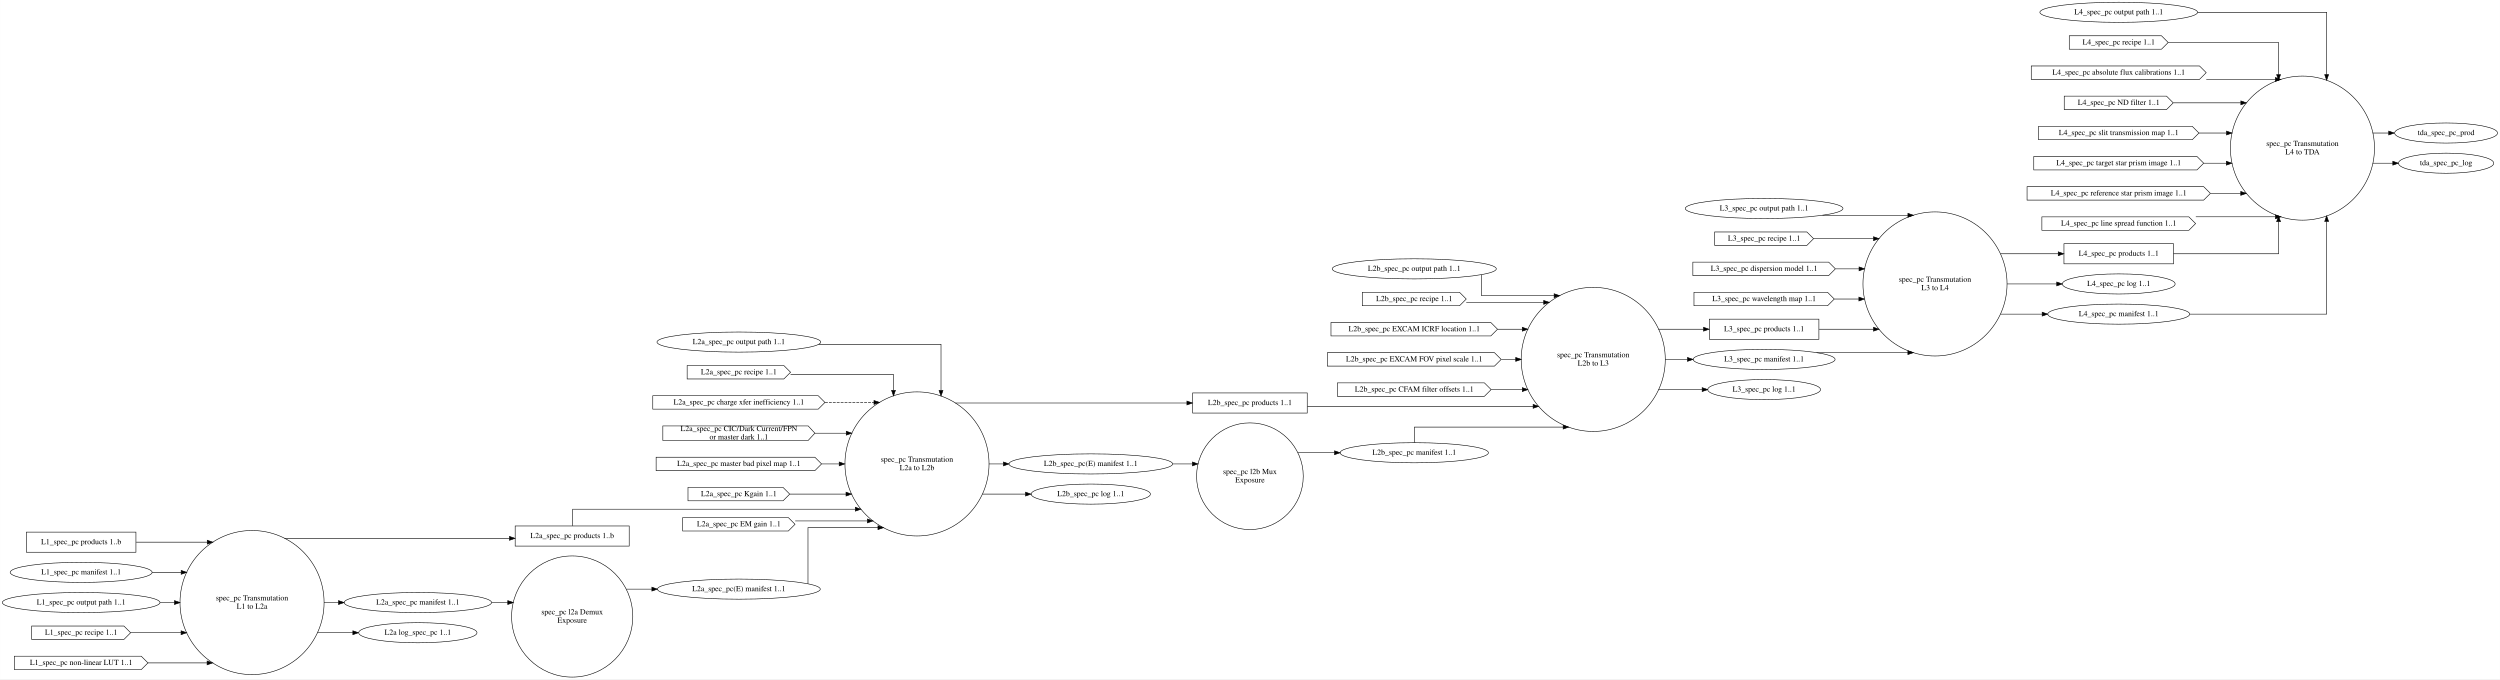
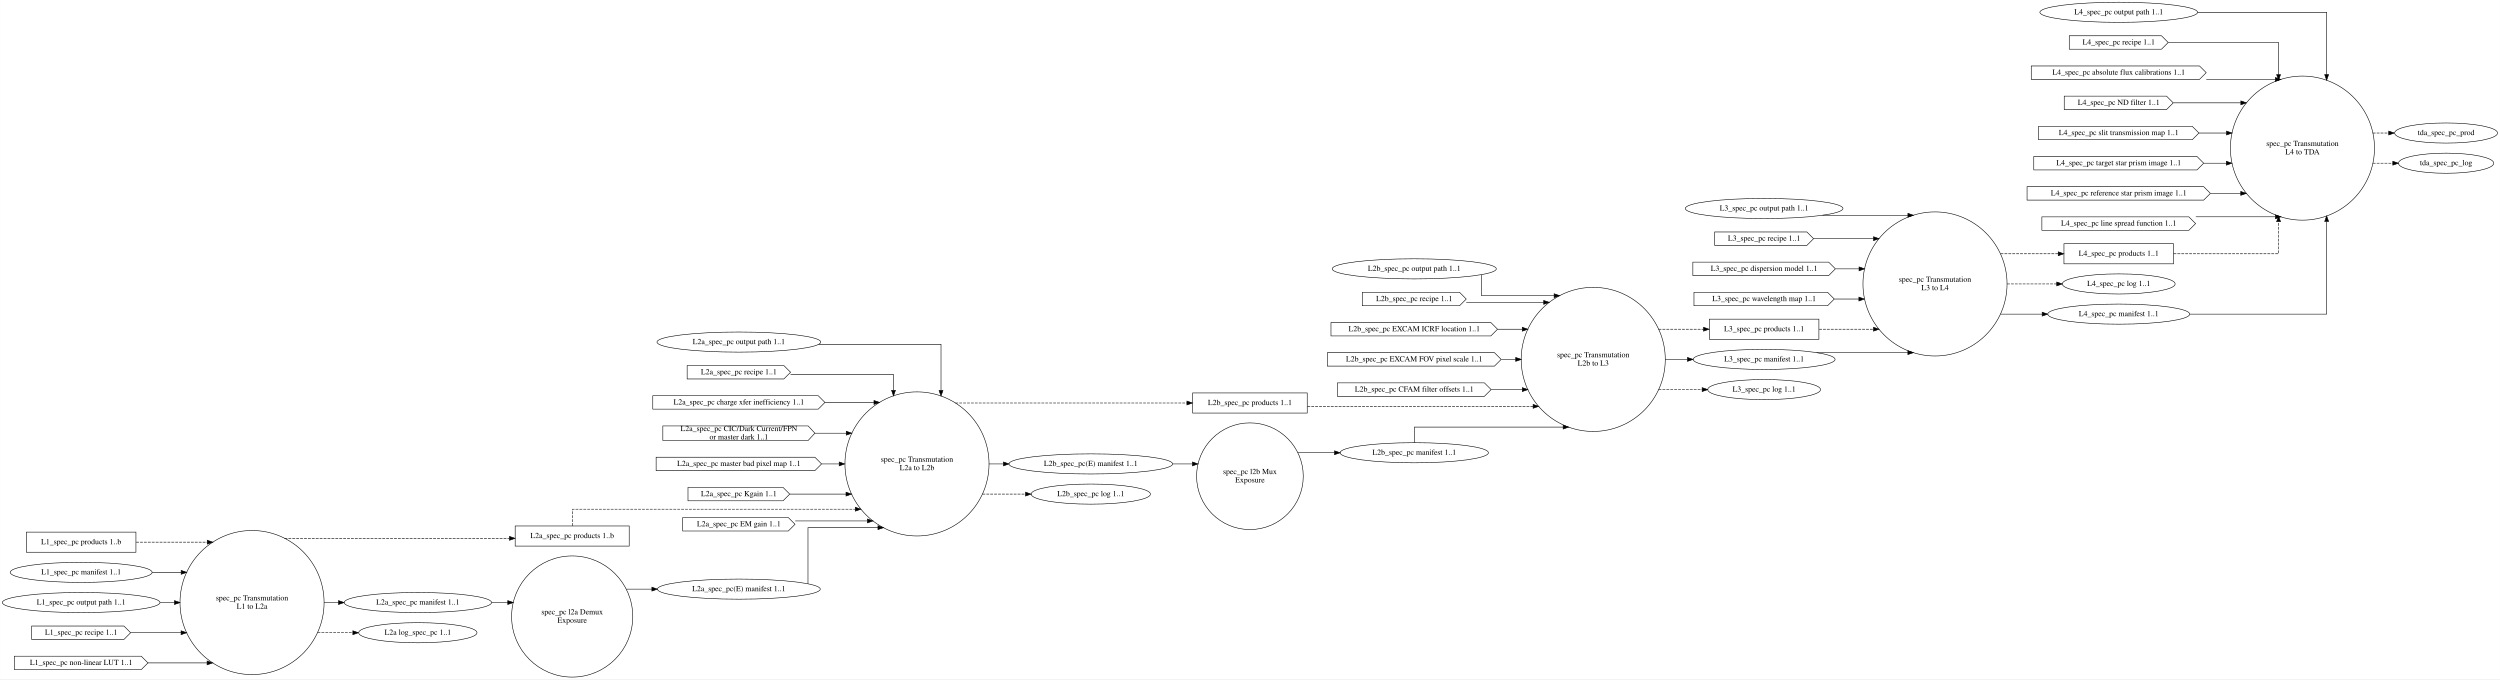
<svg xmlns="http://www.w3.org/2000/svg" width="4472pt" height="1215pt" viewBox="0.00 0.00 4472.39 1215.19">
  <g id="graph0" class="graph" transform="scale(1 1) rotate(0) translate(4 1211.19)">
    <polygon fill="white" stroke="transparent" points="-4,4 -4,-1211.19 4468.39,-1211.19 4468.39,4 -4,4" />
    <g id="node1" class="node">
      <ellipse fill="none" stroke="black" cx="446.77" cy="-133.19" rx="128.89" ry="128.89" />
      <text text-anchor="middle" x="446.77" y="-136.99" font-family="Times,serif" font-size="14.00">spec_pc Transmutation</text>
      <text text-anchor="middle" x="446.77" y="-121.99" font-family="Times,serif" font-size="14.00">L1 to L2a</text>
    </g>
    <g id="node13" class="node">
      <polygon fill="none" stroke="black" points="1121.53,-270.19 917.53,-270.19 917.53,-234.19 1121.53,-234.19 1121.53,-270.19" />
      <text text-anchor="middle" x="1019.53" y="-248.49" font-family="Times,serif" font-size="14.00">L2a_spec_pc products 1..b</text>
    </g>
    <g id="edge6" class="edge">
-       <path fill="none" stroke="black" d="M504.84,-248.03C504.84,-248.03 907.3,-248.03 907.3,-248.03" />
+       <path fill="none" stroke="black" stroke-dasharray="5,2" d="M504.84,-248.03C504.84,-248.03 907.3,-248.03 907.3,-248.03" />
      <polygon fill="black" stroke="black" points="907.3,-251.53 917.3,-248.03 907.3,-244.53 907.3,-251.53" />
    </g>
    <g id="node14" class="node">
      <ellipse fill="none" stroke="black" cx="743.4" cy="-133.19" rx="131.88" ry="18" />
      <text text-anchor="middle" x="743.4" y="-129.49" font-family="Times,serif" font-size="14.00">L2a_spec_pc manifest 1..1</text>
    </g>
    <g id="edge7" class="edge">
      <path fill="none" stroke="black" d="M575.58,-133.19C575.58,-133.19 601.43,-133.19 601.43,-133.19" />
      <polygon fill="black" stroke="black" points="601.43,-136.69 611.43,-133.19 601.43,-129.69 601.43,-136.69" />
    </g>
    <g id="node22" class="node">
      <ellipse fill="none" stroke="black" cx="743.4" cy="-79.19" rx="105.88" ry="18" />
      <text text-anchor="middle" x="743.4" y="-75.49" font-family="Times,serif" font-size="14.00">L2a log_spec_pc 1..1</text>
    </g>
    <g id="edge8" class="edge">
-       <path fill="none" stroke="black" d="M564.01,-79.19C564.01,-79.19 627.13,-79.19 627.13,-79.19" />
+       <path fill="none" stroke="black" stroke-dasharray="5,2" d="M564.01,-79.19C564.01,-79.19 627.13,-79.19 627.13,-79.19" />
      <polygon fill="black" stroke="black" points="627.13,-82.69 637.13,-79.19 627.13,-75.69 627.13,-82.69" />
    </g>
    <g id="node2" class="node">
      <ellipse fill="none" stroke="black" cx="1019.53" cy="-108.19" rx="108.38" ry="108.38" />
      <text text-anchor="middle" x="1019.53" y="-111.99" font-family="Times,serif" font-size="14.00">spec_pc l2a Demux</text>
      <text text-anchor="middle" x="1019.53" y="-96.99" font-family="Times,serif" font-size="14.00">Exposure</text>
    </g>
    <g id="node23" class="node">
      <ellipse fill="none" stroke="black" cx="1317.71" cy="-157.19" rx="145.67" ry="18" />
      <text text-anchor="middle" x="1317.71" y="-153.49" font-family="Times,serif" font-size="14.00">L2a_spec_pc(E) manifest 1..1</text>
    </g>
    <g id="edge21" class="edge">
      <path fill="none" stroke="black" d="M1116.34,-157.19C1116.34,-157.19 1162.12,-157.19 1162.12,-157.19" />
      <polygon fill="black" stroke="black" points="1162.12,-160.69 1172.12,-157.19 1162.12,-153.69 1162.12,-160.69" />
    </g>
    <g id="node3" class="node">
      <ellipse fill="none" stroke="black" cx="1636.41" cy="-381.19" rx="128.89" ry="128.89" />
      <text text-anchor="middle" x="1636.41" y="-384.99" font-family="Times,serif" font-size="14.00">spec_pc Transmutation</text>
      <text text-anchor="middle" x="1636.41" y="-369.99" font-family="Times,serif" font-size="14.00">L2a to L2b</text>
    </g>
    <g id="node24" class="node">
      <polygon fill="none" stroke="black" points="2334.57,-508.19 2129.57,-508.19 2129.57,-472.19 2334.57,-472.19 2334.57,-508.19" />
      <text text-anchor="middle" x="2232.07" y="-486.49" font-family="Times,serif" font-size="14.00">L2b_spec_pc products 1..1</text>
    </g>
    <g id="edge17" class="edge">
-       <path fill="none" stroke="black" d="M1705.03,-490.19C1705.03,-490.19 2119.35,-490.19 2119.35,-490.19" />
+       <path fill="none" stroke="black" stroke-dasharray="5,2" d="M1705.03,-490.19C1705.03,-490.19 2119.35,-490.19 2119.35,-490.19" />
      <polygon fill="black" stroke="black" points="2119.35,-493.69 2129.35,-490.19 2119.35,-486.69 2119.35,-493.69" />
    </g>
    <g id="node31" class="node">
      <ellipse fill="none" stroke="black" cx="1947.34" cy="-381.19" rx="146.47" ry="18" />
      <text text-anchor="middle" x="1947.34" y="-377.49" font-family="Times,serif" font-size="14.00">L2b_spec_pc(E) manifest 1..1</text>
    </g>
    <g id="edge18" class="edge">
      <path fill="none" stroke="black" d="M1765.12,-381.19C1765.12,-381.19 1791.06,-381.19 1791.06,-381.19" />
      <polygon fill="black" stroke="black" points="1791.06,-384.69 1801.06,-381.19 1791.06,-377.69 1791.06,-384.69" />
    </g>
    <g id="node32" class="node">
      <ellipse fill="none" stroke="black" cx="1947.34" cy="-327.19" rx="106.68" ry="18" />
      <text text-anchor="middle" x="1947.34" y="-323.49" font-family="Times,serif" font-size="14.00">L2b_spec_pc log 1..1</text>
    </g>
    <g id="edge19" class="edge">
-       <path fill="none" stroke="black" d="M1753.51,-327.19C1753.51,-327.19 1830.58,-327.19 1830.58,-327.19" />
+       <path fill="none" stroke="black" stroke-dasharray="5,2" d="M1753.51,-327.19C1753.51,-327.19 1830.58,-327.19 1830.58,-327.19" />
      <polygon fill="black" stroke="black" points="1830.58,-330.69 1840.58,-327.19 1830.58,-323.69 1830.58,-330.69" />
    </g>
    <g id="node4" class="node">
      <ellipse fill="none" stroke="black" cx="2232.07" cy="-359.19" rx="95.42" ry="95.42" />
      <text text-anchor="middle" x="2232.07" y="-362.99" font-family="Times,serif" font-size="14.00">spec_pc l2b Mux</text>
      <text text-anchor="middle" x="2232.07" y="-347.99" font-family="Times,serif" font-size="14.00">Exposure</text>
    </g>
    <g id="node25" class="node">
      <ellipse fill="none" stroke="black" cx="2526.07" cy="-401.19" rx="132.68" ry="18" />
      <text text-anchor="middle" x="2526.07" y="-397.49" font-family="Times,serif" font-size="14.00">L2b_spec_pc manifest 1..1</text>
    </g>
    <g id="edge24" class="edge">
      <path fill="none" stroke="black" d="M2317.9,-401.19C2317.9,-401.19 2383.39,-401.19 2383.39,-401.19" />
      <polygon fill="black" stroke="black" points="2383.39,-404.69 2393.39,-401.19 2383.39,-397.69 2383.39,-404.69" />
    </g>
    <g id="node5" class="node">
      <ellipse fill="none" stroke="black" cx="2846.27" cy="-568.19" rx="128.89" ry="128.89" />
      <text text-anchor="middle" x="2846.27" y="-571.99" font-family="Times,serif" font-size="14.00">spec_pc Transmutation</text>
      <text text-anchor="middle" x="2846.27" y="-556.99" font-family="Times,serif" font-size="14.00">L2b to L3</text>
    </g>
    <g id="node33" class="node">
      <polygon fill="none" stroke="black" points="3250,-640.19 3054,-640.19 3054,-604.19 3250,-604.19 3250,-640.19" />
      <text text-anchor="middle" x="3152" y="-618.49" font-family="Times,serif" font-size="14.00">L3_spec_pc products 1..1</text>
    </g>
    <g id="edge32" class="edge">
-       <path fill="none" stroke="black" d="M2963.16,-622.19C2963.16,-622.19 3043.58,-622.19 3043.58,-622.19" />
+       <path fill="none" stroke="black" stroke-dasharray="5,2" d="M2963.16,-622.19C2963.16,-622.19 3043.58,-622.19 3043.58,-622.19" />
      <polygon fill="black" stroke="black" points="3043.58,-625.69 3053.58,-622.19 3043.58,-618.69 3043.58,-625.69" />
    </g>
    <g id="node35" class="node">
      <ellipse fill="none" stroke="black" cx="3152" cy="-568.19" rx="126.98" ry="18" />
      <text text-anchor="middle" x="3152" y="-564.49" font-family="Times,serif" font-size="14.00">L3_spec_pc manifest 1..1</text>
    </g>
    <g id="edge33" class="edge">
      <path fill="none" stroke="black" d="M2975.04,-568.19C2975.04,-568.19 3014.84,-568.19 3014.84,-568.19" />
      <polygon fill="black" stroke="black" points="3014.84,-571.69 3024.84,-568.19 3014.84,-564.69 3014.84,-571.69" />
    </g>
    <g id="node39" class="node">
      <ellipse fill="none" stroke="black" cx="3152" cy="-514.19" rx="100.98" ry="18" />
      <text text-anchor="middle" x="3152" y="-510.49" font-family="Times,serif" font-size="14.00">L3_spec_pc log 1..1</text>
    </g>
    <g id="edge34" class="edge">
-       <path fill="none" stroke="black" d="M2963.16,-514.19C2963.16,-514.19 3041.13,-514.19 3041.13,-514.19" />
+       <path fill="none" stroke="black" stroke-dasharray="5,2" d="M2963.16,-514.19C2963.16,-514.19 3041.13,-514.19 3041.13,-514.19" />
      <polygon fill="black" stroke="black" points="3041.13,-517.69 3051.13,-514.19 3041.13,-510.69 3041.13,-517.69" />
    </g>
    <g id="node6" class="node">
      <ellipse fill="none" stroke="black" cx="3457.73" cy="-703.19" rx="128.89" ry="128.89" />
      <text text-anchor="middle" x="3457.73" y="-706.99" font-family="Times,serif" font-size="14.00">spec_pc Transmutation</text>
      <text text-anchor="middle" x="3457.73" y="-691.99" font-family="Times,serif" font-size="14.00">L3 to L4</text>
    </g>
    <g id="node40" class="node">
      <polygon fill="none" stroke="black" points="3884.42,-775.19 3688.42,-775.19 3688.42,-739.19 3884.42,-739.19 3884.42,-775.19" />
      <text text-anchor="middle" x="3786.42" y="-753.49" font-family="Times,serif" font-size="14.00">L4_spec_pc products 1..1</text>
    </g>
    <g id="edge41" class="edge">
-       <path fill="none" stroke="black" d="M3575,-757.19C3575,-757.19 3678.19,-757.19 3678.19,-757.19" />
+       <path fill="none" stroke="black" stroke-dasharray="5,2" d="M3575,-757.19C3575,-757.19 3678.19,-757.19 3678.19,-757.19" />
      <polygon fill="black" stroke="black" points="3678.19,-760.69 3688.19,-757.19 3678.19,-753.69 3678.19,-760.69" />
    </g>
    <g id="node42" class="node">
      <ellipse fill="none" stroke="black" cx="3786.42" cy="-703.19" rx="100.98" ry="18" />
      <text text-anchor="middle" x="3786.42" y="-699.49" font-family="Times,serif" font-size="14.00">L4_spec_pc log 1..1</text>
    </g>
    <g id="edge42" class="edge">
-       <path fill="none" stroke="black" d="M3586.69,-703.19C3586.69,-703.19 3675.51,-703.19 3675.51,-703.19" />
+       <path fill="none" stroke="black" stroke-dasharray="5,2" d="M3586.69,-703.19C3586.69,-703.19 3675.51,-703.19 3675.51,-703.19" />
      <polygon fill="black" stroke="black" points="3675.51,-706.69 3685.51,-703.19 3675.51,-699.69 3675.51,-706.69" />
    </g>
    <g id="node43" class="node">
      <ellipse fill="none" stroke="black" cx="3786.42" cy="-649.19" rx="126.98" ry="18" />
      <text text-anchor="middle" x="3786.42" y="-645.49" font-family="Times,serif" font-size="14.00">L4_spec_pc manifest 1..1</text>
    </g>
    <g id="edge43" class="edge">
      <path fill="none" stroke="black" d="M3575,-649.19C3575,-649.19 3649.44,-649.19 3649.44,-649.19" />
      <polygon fill="black" stroke="black" points="3649.44,-652.69 3659.44,-649.19 3649.44,-645.69 3649.44,-652.69" />
    </g>
    <g id="node7" class="node">
      <ellipse fill="none" stroke="black" cx="4115.12" cy="-946.19" rx="128.89" ry="128.89" />
      <text text-anchor="middle" x="4115.12" y="-949.99" font-family="Times,serif" font-size="14.00">spec_pc Transmutation</text>
      <text text-anchor="middle" x="4115.12" y="-934.99" font-family="Times,serif" font-size="14.00">L4 to TDA</text>
    </g>
    <g id="node51" class="node">
      <ellipse fill="none" stroke="black" cx="4372.1" cy="-973.19" rx="92.08" ry="18" />
      <text text-anchor="middle" x="4372.1" y="-969.49" font-family="Times,serif" font-size="14.00">tda_spec_pc_prod</text>
    </g>
    <g id="edge54" class="edge">
-       <path fill="none" stroke="black" d="M4240.97,-973.19C4240.97,-973.19 4269.47,-973.19 4269.47,-973.19" />
+       <path fill="none" stroke="black" stroke-dasharray="5,2" d="M4240.97,-973.19C4240.97,-973.19 4269.47,-973.19 4269.47,-973.19" />
      <polygon fill="black" stroke="black" points="4269.47,-976.69 4279.47,-973.19 4269.47,-969.69 4269.47,-976.69" />
    </g>
    <g id="node52" class="node">
      <ellipse fill="none" stroke="black" cx="4372.1" cy="-919.19" rx="85.29" ry="18" />
      <text text-anchor="middle" x="4372.1" y="-915.49" font-family="Times,serif" font-size="14.00">tda_spec_pc_log</text>
    </g>
    <g id="edge55" class="edge">
-       <path fill="none" stroke="black" d="M4240.97,-919.19C4240.97,-919.19 4276.77,-919.19 4276.77,-919.19" />
+       <path fill="none" stroke="black" stroke-dasharray="5,2" d="M4240.97,-919.19C4240.97,-919.19 4276.77,-919.19 4276.77,-919.19" />
      <polygon fill="black" stroke="black" points="4276.77,-922.69 4286.77,-919.19 4276.77,-915.69 4276.77,-922.69" />
    </g>
    <g id="node8" class="node">
      <polygon fill="none" stroke="black" points="239.04,-259.19 43.04,-259.19 43.04,-223.19 239.04,-223.19 239.04,-259.19" />
      <text text-anchor="middle" x="141.04" y="-237.49" font-family="Times,serif" font-size="14.00">L1_spec_pc products 1..b</text>
    </g>
    <g id="edge1" class="edge">
-       <path fill="none" stroke="black" d="M239.46,-241.19C239.46,-241.19 366.63,-241.19 366.63,-241.19" />
+       <path fill="none" stroke="black" stroke-dasharray="5,2" d="M239.46,-241.19C239.46,-241.19 366.63,-241.19 366.63,-241.19" />
      <polygon fill="black" stroke="black" points="366.63,-244.69 376.63,-241.19 366.63,-237.69 366.63,-244.69" />
    </g>
    <g id="node9" class="node">
      <ellipse fill="none" stroke="black" cx="141.04" cy="-187.19" rx="126.98" ry="18" />
      <text text-anchor="middle" x="141.04" y="-183.49" font-family="Times,serif" font-size="14.00">L1_spec_pc manifest 1..1</text>
    </g>
    <g id="edge2" class="edge">
      <path fill="none" stroke="black" d="M268.04,-187.19C268.04,-187.19 319.95,-187.19 319.95,-187.19" />
      <polygon fill="black" stroke="black" points="319.95,-190.69 329.95,-187.19 319.95,-183.69 319.95,-190.69" />
    </g>
    <g id="node10" class="node">
      <ellipse fill="none" stroke="black" cx="141.04" cy="-133.19" rx="141.07" ry="18" />
      <text text-anchor="middle" x="141.04" y="-129.49" font-family="Times,serif" font-size="14.00">L1_spec_pc output path 1..1</text>
    </g>
    <g id="edge3" class="edge">
      <path fill="none" stroke="black" d="M282.27,-133.19C282.27,-133.19 307.93,-133.19 307.93,-133.19" />
      <polygon fill="black" stroke="black" points="307.93,-136.69 317.93,-133.19 307.93,-129.69 307.93,-136.69" />
    </g>
    <g id="node11" class="node">
      <polygon fill="none" stroke="black" points="217.54,-91.19 52.54,-91.19 52.54,-67.19 217.54,-67.19 229.54,-79.19 217.54,-91.19" />
      <text text-anchor="middle" x="141.04" y="-75.49" font-family="Times,serif" font-size="14.00">L1_spec_pc recipe 1..1</text>
    </g>
    <g id="edge4" class="edge">
      <path fill="none" stroke="black" d="M229.88,-79.19C229.88,-79.19 319.8,-79.19 319.8,-79.19" />
      <polygon fill="black" stroke="black" points="319.8,-82.69 329.8,-79.19 319.8,-75.69 319.8,-82.69" />
    </g>
    <g id="node12" class="node">
      <polygon fill="none" stroke="black" points="248.54,-37.19 21.54,-37.19 21.54,-13.19 248.54,-13.19 260.54,-25.19 248.54,-37.19" />
      <text text-anchor="middle" x="141.04" y="-21.49" font-family="Times,serif" font-size="14.00">L1_spec_pc non-linear LUT 1..1</text>
    </g>
    <g id="edge5" class="edge">
      <path fill="none" stroke="black" d="M260.55,-25.19C260.55,-25.19 366.35,-25.19 366.35,-25.19" />
      <polygon fill="black" stroke="black" points="366.35,-28.69 376.35,-25.19 366.35,-21.69 366.35,-28.69" />
    </g>
    <g id="edge9" class="edge">
-       <path fill="none" stroke="black" d="M1020.39,-270.33C1020.39,-283.93 1020.39,-300.19 1020.39,-300.19 1020.39,-300.19 1526.06,-300.19 1526.06,-300.19" />
+       <path fill="none" stroke="black" stroke-dasharray="5,2" d="M1020.39,-270.33C1020.39,-283.93 1020.39,-300.19 1020.39,-300.19 1020.39,-300.19 1526.06,-300.19 1526.06,-300.19" />
      <polygon fill="black" stroke="black" points="1526.06,-303.69 1536.06,-300.19 1526.06,-296.69 1526.06,-303.69" />
    </g>
    <g id="edge20" class="edge">
      <path fill="none" stroke="black" d="M875.4,-133.19C875.4,-133.19 904.25,-133.19 904.25,-133.19" />
      <polygon fill="black" stroke="black" points="904.25,-136.69 914.25,-133.19 904.25,-129.69 904.25,-136.69" />
    </g>
    <g id="node15" class="node">
      <ellipse fill="none" stroke="black" cx="1317.71" cy="-599.19" rx="146.47" ry="18" />
      <text text-anchor="middle" x="1317.71" y="-595.49" font-family="Times,serif" font-size="14.00">L2a_spec_pc output path 1..1</text>
    </g>
    <g id="edge10" class="edge">
      <path fill="none" stroke="black" d="M1460.4,-595.19C1561.55,-595.19 1679.39,-595.19 1679.39,-595.19 1679.39,-595.19 1679.39,-512.57 1679.39,-512.57" />
      <polygon fill="black" stroke="black" points="1682.89,-512.57 1679.39,-502.57 1675.89,-512.57 1682.89,-512.57" />
    </g>
    <g id="node16" class="node">
      <polygon fill="none" stroke="black" points="1398.21,-557.19 1225.21,-557.19 1225.21,-533.19 1398.21,-533.19 1410.21,-545.19 1398.21,-557.19" />
      <text text-anchor="middle" x="1317.71" y="-541.49" font-family="Times,serif" font-size="14.00">L2a_spec_pc recipe 1..1</text>
    </g>
    <g id="edge11" class="edge">
      <path fill="none" stroke="black" d="M1410.23,-541.19C1490.66,-541.19 1594.39,-541.19 1594.39,-541.19 1594.39,-541.19 1594.39,-512.86 1594.39,-512.86" />
      <polygon fill="black" stroke="black" points="1597.89,-512.86 1594.39,-502.86 1590.89,-512.86 1597.89,-512.86" />
    </g>
    <g id="node17" class="node">
      <polygon fill="none" stroke="black" points="1459.71,-503.19 1163.71,-503.19 1163.71,-479.19 1459.71,-479.19 1471.71,-491.19 1459.71,-503.19" />
      <text text-anchor="middle" x="1317.71" y="-487.49" font-family="Times,serif" font-size="14.00">L2a_spec_pc charge xfer inefficiency 1..1</text>
    </g>
    <g id="edge12" class="edge">
-       <path fill="none" stroke="black" stroke-dasharray="5,2" d="M1471.93,-491.19C1471.93,-491.19 1559.46,-491.19 1559.46,-491.19" />
+       <path fill="none" stroke="black" d="M1471.93,-491.19C1471.93,-491.19 1559.46,-491.19 1559.46,-491.19" />
      <polygon fill="black" stroke="black" points="1559.46,-494.69 1569.46,-491.19 1559.46,-487.69 1559.46,-494.69" />
    </g>
    <g id="node18" class="node">
      <polygon fill="none" stroke="black" points="1441.71,-449.19 1181.71,-449.19 1181.71,-423.19 1441.71,-423.19 1453.71,-436.19 1441.71,-449.19" />
      <text text-anchor="middle" x="1317.71" y="-439.99" font-family="Times,serif" font-size="14.00">L2a_spec_pc CIC/Dark Current/FPN</text>
      <text text-anchor="middle" x="1317.71" y="-424.99" font-family="Times,serif" font-size="14.00"> or master dark 1..1</text>
    </g>
    <g id="edge13" class="edge">
      <path fill="none" stroke="black" d="M1453.79,-436.19C1453.79,-436.19 1509.86,-436.19 1509.86,-436.19" />
      <polygon fill="black" stroke="black" points="1509.86,-439.69 1519.86,-436.19 1509.86,-432.69 1509.86,-439.69" />
    </g>
    <g id="node19" class="node">
      <polygon fill="none" stroke="black" points="1453.71,-393.19 1169.71,-393.19 1169.71,-369.19 1453.71,-369.19 1465.71,-381.19 1453.71,-393.19" />
      <text text-anchor="middle" x="1317.71" y="-377.49" font-family="Times,serif" font-size="14.00">L2a_spec_pc master bad pixel map 1..1</text>
    </g>
    <g id="edge14" class="edge">
      <path fill="none" stroke="black" d="M1465.86,-381.19C1465.86,-381.19 1497.23,-381.19 1497.23,-381.19" />
      <polygon fill="black" stroke="black" points="1497.23,-384.69 1507.23,-381.19 1497.23,-377.69 1497.23,-384.69" />
    </g>
    <g id="node20" class="node">
      <polygon fill="none" stroke="black" points="1396.71,-339.19 1226.71,-339.19 1226.71,-315.19 1396.71,-315.19 1408.71,-327.19 1396.71,-339.19" />
      <text text-anchor="middle" x="1317.71" y="-323.49" font-family="Times,serif" font-size="14.00">L2a_spec_pc Kgain 1..1</text>
    </g>
    <g id="edge16" class="edge">
      <path fill="none" stroke="black" d="M1409.04,-327.19C1409.04,-327.19 1509.45,-327.19 1509.45,-327.19" />
      <polygon fill="black" stroke="black" points="1509.45,-330.69 1519.45,-327.19 1509.45,-323.69 1509.45,-330.69" />
    </g>
    <g id="node21" class="node">
      <polygon fill="none" stroke="black" points="1406.21,-285.19 1217.21,-285.19 1217.21,-261.19 1406.21,-261.19 1418.21,-273.19 1406.21,-285.19" />
      <text text-anchor="middle" x="1317.71" y="-269.49" font-family="Times,serif" font-size="14.00">L2a_spec_pc EM gain 1..1</text>
    </g>
    <g id="edge15" class="edge">
      <path fill="none" stroke="black" d="M1418.55,-279.19C1418.55,-279.19 1547.68,-279.19 1547.68,-279.19" />
      <polygon fill="black" stroke="black" points="1547.68,-282.69 1557.68,-279.19 1547.68,-275.69 1547.68,-282.69" />
    </g>
    <g id="edge22" class="edge">
      <path fill="none" stroke="black" d="M1441.39,-166.95C1441.39,-193.87 1441.39,-267.19 1441.39,-267.19 1441.39,-267.19 1566.57,-267.19 1566.57,-267.19" />
      <polygon fill="black" stroke="black" points="1566.57,-270.69 1576.57,-267.19 1566.57,-263.69 1566.57,-270.69" />
    </g>
    <g id="edge25" class="edge">
-       <path fill="none" stroke="black" d="M2334.88,-484.19C2334.88,-484.19 2738.71,-484.19 2738.71,-484.19" />
+       <path fill="none" stroke="black" stroke-dasharray="5,2" d="M2334.88,-484.19C2334.88,-484.19 2738.71,-484.19 2738.71,-484.19" />
      <polygon fill="black" stroke="black" points="2738.71,-487.69 2748.71,-484.19 2738.71,-480.69 2738.71,-487.69" />
    </g>
    <g id="edge26" class="edge">
      <path fill="none" stroke="black" d="M2526.39,-419.32C2526.39,-432.15 2526.39,-447.07 2526.39,-447.07 2526.39,-447.07 2792.46,-447.07 2792.46,-447.07" />
      <polygon fill="black" stroke="black" points="2792.46,-450.57 2802.46,-447.07 2792.46,-443.57 2792.46,-450.57" />
    </g>
    <g id="node26" class="node">
      <ellipse fill="none" stroke="black" cx="2526.07" cy="-730.19" rx="146.77" ry="18" />
      <text text-anchor="middle" x="2526.07" y="-726.49" font-family="Times,serif" font-size="14.00">L2b_spec_pc output path 1..1</text>
    </g>
    <g id="edge27" class="edge">
      <path fill="none" stroke="black" d="M2646.39,-719.53C2646.39,-705.39 2646.39,-682.19 2646.39,-682.19 2646.39,-682.19 2776.3,-682.19 2776.3,-682.19" />
      <polygon fill="black" stroke="black" points="2776.3,-685.69 2786.3,-682.19 2776.3,-678.69 2776.3,-685.69" />
    </g>
    <g id="node27" class="node">
      <polygon fill="none" stroke="black" points="2607.07,-688.19 2433.07,-688.19 2433.07,-664.19 2607.07,-664.19 2619.07,-676.19 2607.07,-688.19" />
      <text text-anchor="middle" x="2526.07" y="-672.49" font-family="Times,serif" font-size="14.00">L2b_spec_pc recipe 1..1</text>
    </g>
    <g id="edge28" class="edge">
      <path fill="none" stroke="black" d="M2619.12,-670.19C2619.12,-670.19 2757.62,-670.19 2757.62,-670.19" />
      <polygon fill="black" stroke="black" points="2757.62,-673.69 2767.62,-670.19 2757.62,-666.69 2757.62,-673.69" />
    </g>
    <g id="node28" class="node">
      <polygon fill="none" stroke="black" points="2663.07,-634.19 2377.07,-634.19 2377.07,-610.19 2663.07,-610.19 2675.07,-622.19 2663.07,-634.19" />
      <text text-anchor="middle" x="2526.07" y="-618.49" font-family="Times,serif" font-size="14.00">L2b_spec_pc EXCAM ICRF location 1..1</text>
    </g>
    <g id="edge29" class="edge">
      <path fill="none" stroke="black" d="M2675.39,-622.19C2675.39,-622.19 2719.3,-622.19 2719.3,-622.19" />
      <polygon fill="black" stroke="black" points="2719.3,-625.69 2729.3,-622.19 2719.3,-618.69 2719.3,-625.69" />
    </g>
    <g id="node29" class="node">
      <polygon fill="none" stroke="black" points="2669.57,-580.19 2370.57,-580.19 2370.57,-556.19 2669.57,-556.19 2681.57,-568.19 2669.57,-580.19" />
      <text text-anchor="middle" x="2526.07" y="-564.49" font-family="Times,serif" font-size="14.00">L2b_spec_pc EXCAM FOV pixel scale 1..1</text>
    </g>
    <g id="edge30" class="edge">
      <path fill="none" stroke="black" d="M2681.95,-568.19C2681.95,-568.19 2707.56,-568.19 2707.56,-568.19" />
      <polygon fill="black" stroke="black" points="2707.56,-571.69 2717.56,-568.19 2707.56,-564.69 2707.56,-571.69" />
    </g>
    <g id="node30" class="node">
      <polygon fill="none" stroke="black" points="2651.57,-526.19 2388.57,-526.19 2388.57,-502.19 2651.57,-502.19 2663.57,-514.19 2651.57,-526.19" />
      <text text-anchor="middle" x="2526.07" y="-510.49" font-family="Times,serif" font-size="14.00">L2b_spec_pc CFAM filter offsets 1..1</text>
    </g>
    <g id="edge31" class="edge">
      <path fill="none" stroke="black" d="M2663.72,-514.19C2663.72,-514.19 2719.35,-514.19 2719.35,-514.19" />
      <polygon fill="black" stroke="black" points="2719.35,-517.69 2729.35,-514.19 2719.35,-510.69 2719.35,-517.69" />
    </g>
    <g id="edge23" class="edge">
      <path fill="none" stroke="black" d="M2093.88,-381.19C2093.88,-381.19 2129.15,-381.19 2129.15,-381.19" />
      <polygon fill="black" stroke="black" points="2129.15,-384.69 2139.15,-381.19 2129.15,-377.69 2129.15,-384.69" />
    </g>
    <g id="edge35" class="edge">
-       <path fill="none" stroke="black" d="M3250.42,-622.19C3250.42,-622.19 3347.66,-622.19 3347.66,-622.19" />
+       <path fill="none" stroke="black" stroke-dasharray="5,2" d="M3250.42,-622.19C3250.42,-622.19 3347.66,-622.19 3347.66,-622.19" />
      <polygon fill="black" stroke="black" points="3347.66,-625.69 3357.66,-622.19 3347.66,-618.69 3347.66,-625.69" />
    </g>
    <g id="node34" class="node">
      <ellipse fill="none" stroke="black" cx="3152" cy="-838.19" rx="141.07" ry="18" />
      <text text-anchor="middle" x="3152" y="-834.49" font-family="Times,serif" font-size="14.00">L3_spec_pc output path 1..1</text>
    </g>
    <g id="edge37" class="edge">
      <path fill="none" stroke="black" d="M3256.36,-826.03C3256.36,-826.03 3409.26,-826.03 3409.26,-826.03" />
      <polygon fill="black" stroke="black" points="3409.26,-829.53 3419.26,-826.03 3409.26,-822.53 3409.26,-829.53" />
    </g>
    <g id="edge36" class="edge">
      <path fill="none" stroke="black" d="M3245.81,-580.34C3245.81,-580.34 3409.18,-580.34 3409.18,-580.34" />
      <polygon fill="black" stroke="black" points="3409.18,-583.84 3419.18,-580.34 3409.18,-576.84 3409.18,-583.84" />
    </g>
    <g id="node36" class="node">
      <polygon fill="none" stroke="black" points="3228.5,-796.19 3063.5,-796.19 3063.5,-772.19 3228.5,-772.19 3240.5,-784.19 3228.5,-796.19" />
      <text text-anchor="middle" x="3152" y="-780.49" font-family="Times,serif" font-size="14.00">L3_spec_pc recipe 1..1</text>
    </g>
    <g id="edge38" class="edge">
      <path fill="none" stroke="black" d="M3240.84,-784.19C3240.84,-784.19 3347.65,-784.19 3347.65,-784.19" />
      <polygon fill="black" stroke="black" points="3347.65,-787.69 3357.65,-784.19 3347.65,-780.69 3347.65,-787.69" />
    </g>
    <g id="node37" class="node">
      <polygon fill="none" stroke="black" points="3267.5,-742.19 3024.5,-742.19 3024.5,-718.19 3267.5,-718.19 3279.5,-730.19 3267.5,-742.19" />
      <text text-anchor="middle" x="3152" y="-726.49" font-family="Times,serif" font-size="14.00">L3_spec_pc dispersion model 1..1</text>
    </g>
    <g id="edge39" class="edge">
      <path fill="none" stroke="black" d="M3279.88,-730.19C3279.88,-730.19 3321.83,-730.19 3321.83,-730.19" />
      <polygon fill="black" stroke="black" points="3321.83,-733.69 3331.83,-730.19 3321.83,-726.69 3321.83,-733.69" />
    </g>
    <g id="node38" class="node">
      <polygon fill="none" stroke="black" points="3265.5,-688.19 3026.5,-688.19 3026.5,-664.19 3265.5,-664.19 3277.5,-676.19 3265.5,-688.19" />
      <text text-anchor="middle" x="3152" y="-672.49" font-family="Times,serif" font-size="14.00">L3_spec_pc wavelength map 1..1</text>
    </g>
    <g id="edge40" class="edge">
      <path fill="none" stroke="black" d="M3277.67,-676.19C3277.67,-676.19 3321.55,-676.19 3321.55,-676.19" />
      <polygon fill="black" stroke="black" points="3321.55,-679.69 3331.55,-676.19 3321.55,-672.69 3321.55,-679.69" />
    </g>
    <g id="edge44" class="edge">
-       <path fill="none" stroke="black" d="M3884.44,-757.19C3967.22,-757.19 4072.39,-757.19 4072.39,-757.19 4072.39,-757.19 4072.39,-814.62 4072.39,-814.62" />
+       <path fill="none" stroke="black" stroke-dasharray="5,2" d="M3884.44,-757.19C3967.22,-757.19 4072.39,-757.19 4072.39,-757.19 4072.39,-757.19 4072.39,-814.62 4072.39,-814.62" />
      <polygon fill="black" stroke="black" points="4068.89,-814.62 4072.39,-824.62 4075.89,-814.62 4068.89,-814.62" />
    </g>
    <g id="node41" class="node">
      <ellipse fill="none" stroke="black" cx="3786.42" cy="-1189.19" rx="141.07" ry="18" />
      <text text-anchor="middle" x="3786.42" y="-1185.49" font-family="Times,serif" font-size="14.00">L4_spec_pc output path 1..1</text>
    </g>
    <g id="edge46" class="edge">
      <path fill="none" stroke="black" d="M3927.58,-1189.19C4032.81,-1189.19 4158.39,-1189.19 4158.39,-1189.19 4158.39,-1189.19 4158.39,-1077.69 4158.39,-1077.69" />
      <polygon fill="black" stroke="black" points="4161.89,-1077.69 4158.39,-1067.69 4154.89,-1077.69 4161.89,-1077.69" />
    </g>
    <g id="edge45" class="edge">
      <path fill="none" stroke="black" d="M3913.39,-649.19C4021.15,-649.19 4158.39,-649.19 4158.39,-649.19 4158.39,-649.19 4158.39,-814.96 4158.39,-814.96" />
      <polygon fill="black" stroke="black" points="4154.89,-814.96 4158.39,-824.96 4161.89,-814.96 4154.89,-814.96" />
    </g>
    <g id="node44" class="node">
      <polygon fill="none" stroke="black" points="3862.92,-1147.19 3697.92,-1147.19 3697.92,-1123.19 3862.92,-1123.19 3874.92,-1135.19 3862.92,-1147.19" />
      <text text-anchor="middle" x="3786.42" y="-1131.49" font-family="Times,serif" font-size="14.00">L4_spec_pc recipe 1..1</text>
    </g>
    <g id="edge47" class="edge">
      <path fill="none" stroke="black" d="M3874.95,-1135.19C3958.93,-1135.19 4072.39,-1135.19 4072.39,-1135.19 4072.39,-1135.19 4072.39,-1077.75 4072.39,-1077.75" />
      <polygon fill="black" stroke="black" points="4075.89,-1077.75 4072.39,-1067.75 4068.89,-1077.75 4075.89,-1077.75" />
    </g>
    <g id="node45" class="node">
      <polygon fill="none" stroke="black" points="3930.92,-1093.19 3629.92,-1093.19 3629.92,-1069.19 3930.92,-1069.19 3942.92,-1081.19 3930.92,-1093.19" />
      <text text-anchor="middle" x="3786.42" y="-1077.49" font-family="Times,serif" font-size="14.00">L4_spec_pc absolute flux calibrations 1..1</text>
    </g>
    <g id="edge48" class="edge">
      <path fill="none" stroke="black" d="M3943.07,-1069.03C3943.07,-1069.03 4066.57,-1069.03 4066.57,-1069.03" />
      <polygon fill="black" stroke="black" points="4066.57,-1072.53 4076.57,-1069.03 4066.57,-1065.53 4066.57,-1072.53" />
    </g>
    <g id="node46" class="node">
      <polygon fill="none" stroke="black" points="3871.92,-1039.19 3688.92,-1039.19 3688.92,-1015.19 3871.92,-1015.19 3883.92,-1027.19 3871.92,-1039.19" />
      <text text-anchor="middle" x="3786.42" y="-1023.49" font-family="Times,serif" font-size="14.00">L4_spec_pc ND filter 1..1</text>
    </g>
    <g id="edge49" class="edge">
      <path fill="none" stroke="black" d="M3884.15,-1027.19C3884.15,-1027.19 4004.92,-1027.19 4004.92,-1027.19" />
      <polygon fill="black" stroke="black" points="4004.92,-1030.69 4014.92,-1027.19 4004.92,-1023.69 4004.92,-1030.69" />
    </g>
    <g id="node47" class="node">
      <polygon fill="none" stroke="black" points="3917.92,-985.19 3642.92,-985.19 3642.92,-961.19 3917.92,-961.19 3929.92,-973.19 3917.92,-985.19" />
      <text text-anchor="middle" x="3786.42" y="-969.49" font-family="Times,serif" font-size="14.00">L4_spec_pc slit transmission map 1..1</text>
    </g>
    <g id="edge50" class="edge">
      <path fill="none" stroke="black" d="M3930.11,-973.19C3930.11,-973.19 3979.24,-973.19 3979.24,-973.19" />
      <polygon fill="black" stroke="black" points="3979.24,-976.69 3989.24,-973.19 3979.24,-969.69 3979.24,-976.69" />
    </g>
    <g id="node48" class="node">
      <polygon fill="none" stroke="black" points="3926.42,-931.19 3634.42,-931.19 3634.42,-907.19 3926.42,-907.19 3938.42,-919.19 3926.42,-931.19" />
      <text text-anchor="middle" x="3786.42" y="-915.49" font-family="Times,serif" font-size="14.00">L4_spec_pc target star prism image 1..1</text>
    </g>
    <g id="edge51" class="edge">
      <path fill="none" stroke="black" d="M3938.74,-919.19C3938.74,-919.19 3978.92,-919.19 3978.92,-919.19" />
      <polygon fill="black" stroke="black" points="3978.92,-922.69 3988.92,-919.19 3978.92,-915.69 3978.92,-922.69" />
    </g>
    <g id="node49" class="node">
      <polygon fill="none" stroke="black" points="3938.42,-877.19 3622.42,-877.19 3622.42,-853.19 3938.42,-853.19 3950.42,-865.19 3938.42,-877.19" />
      <text text-anchor="middle" x="3786.42" y="-861.49" font-family="Times,serif" font-size="14.00">L4_spec_pc reference star prism image 1..1</text>
    </g>
    <g id="edge52" class="edge">
      <path fill="none" stroke="black" d="M3950.77,-865.19C3950.77,-865.19 4004.71,-865.19 4004.71,-865.19" />
      <polygon fill="black" stroke="black" points="4004.71,-868.69 4014.71,-865.19 4004.71,-861.69 4004.71,-868.69" />
    </g>
    <g id="node50" class="node">
      <polygon fill="none" stroke="black" points="3911.92,-823.19 3648.92,-823.19 3648.92,-799.19 3911.92,-799.19 3923.92,-811.19 3911.92,-823.19" />
      <text text-anchor="middle" x="3786.42" y="-807.49" font-family="Times,serif" font-size="14.00">L4_spec_pc line spread function 1..1</text>
    </g>
    <g id="edge53" class="edge">
      <path fill="none" stroke="black" d="M3924.39,-823.34C3924.39,-823.34 4066.72,-823.34 4066.72,-823.34" />
      <polygon fill="black" stroke="black" points="4066.72,-826.84 4076.72,-823.34 4066.72,-819.84 4066.72,-826.84" />
    </g>
  </g>
</svg>
